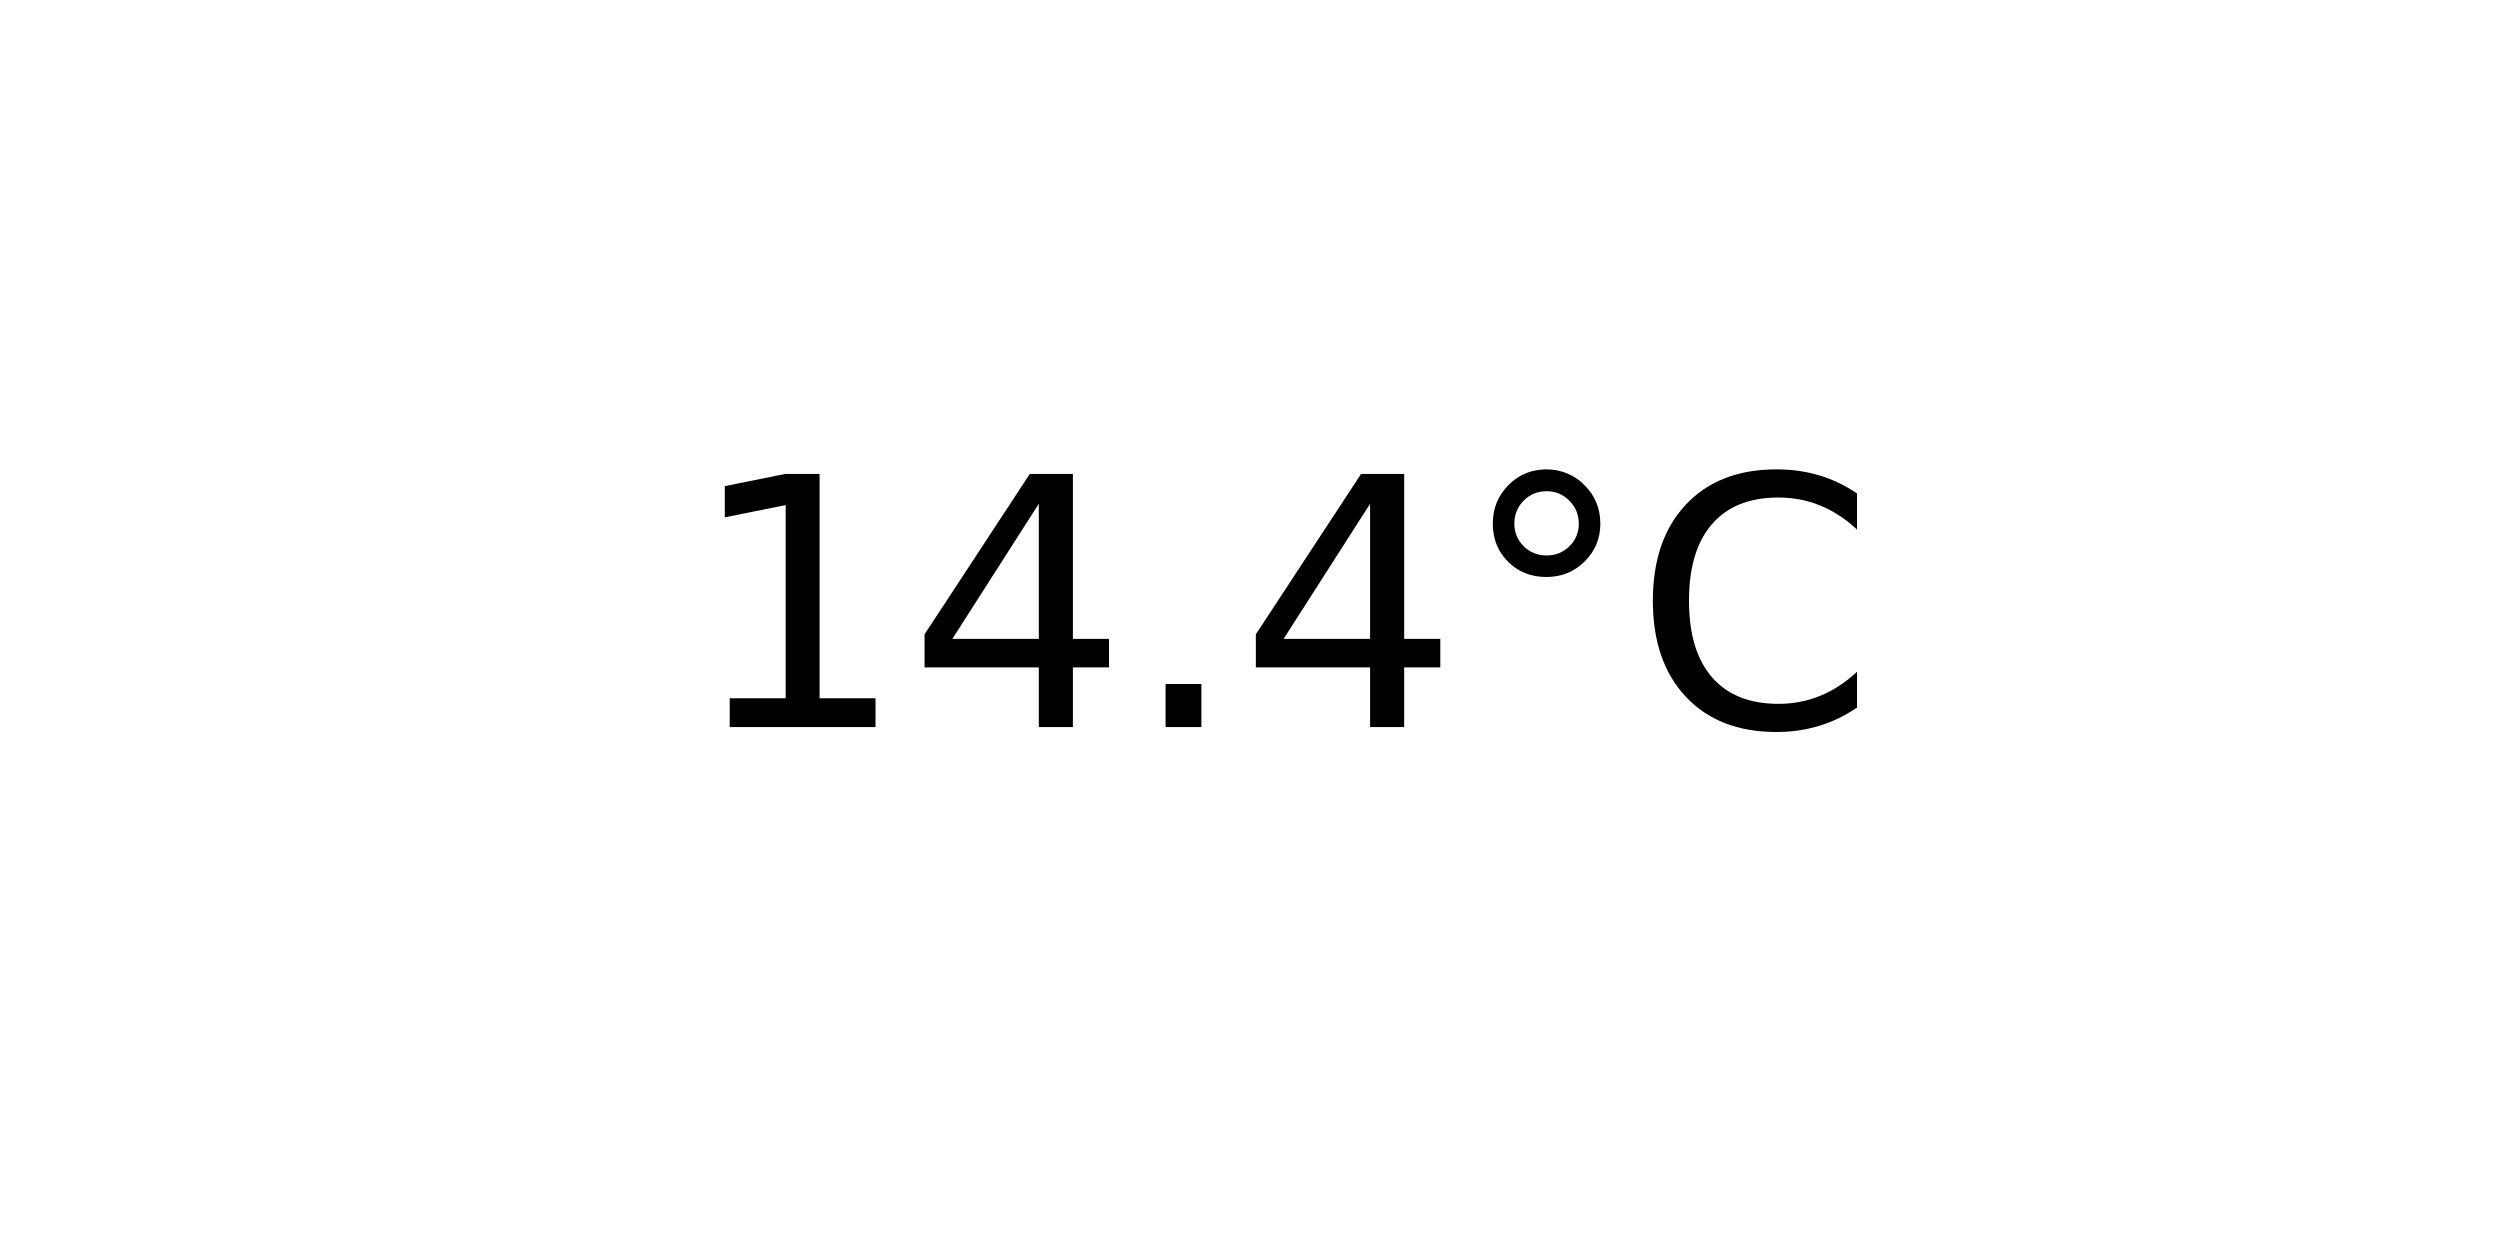
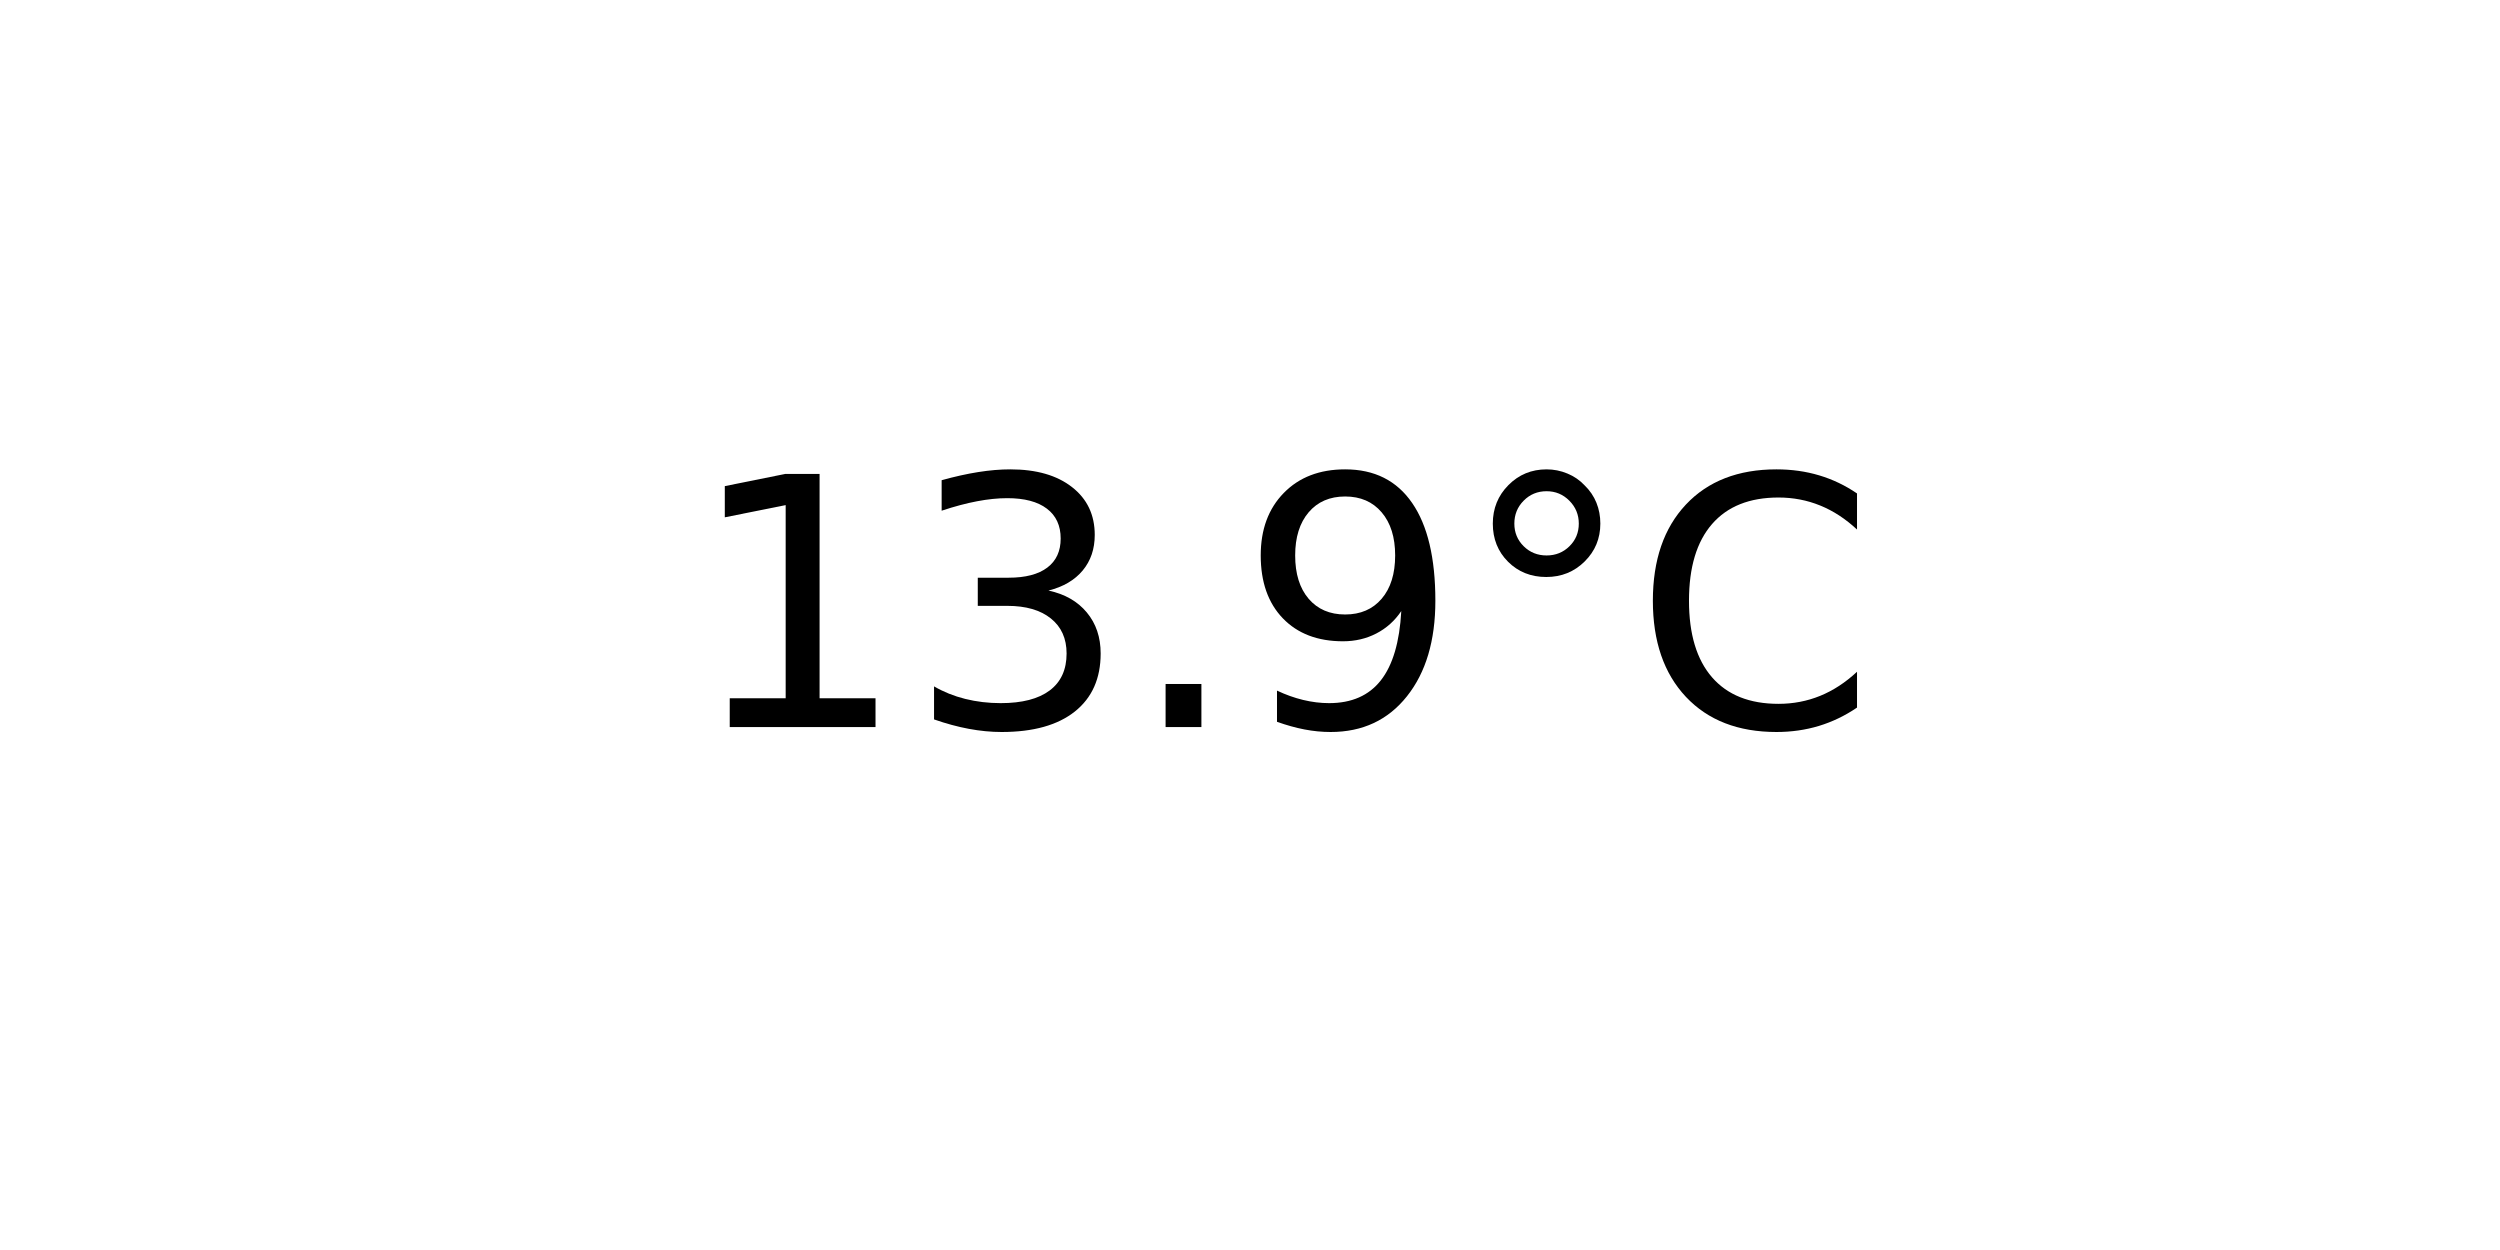
<svg xmlns="http://www.w3.org/2000/svg" xmlns:xlink="http://www.w3.org/1999/xlink" width="72pt" height="36pt" viewBox="0 0 72 36" version="1.1">
  <defs>
    <style type="text/css">*{stroke-linejoin: round; stroke-linecap: butt}</style>
  </defs>
  <g id="figure_1">
    <g id="axes_1">
      <g id="text_1">
        <g transform="translate(19.77578 20.93937) scale(0.1 -0.1)">
          <defs>
            <path id="DejaVuSans-31" d="M 794 531  L 1825 531  L 1825 4091  L 703 3866  L 703 4441  L 1819 4666  L 2450 4666  L 2450 531  L 3481 531  L 3481 0  L 794 0  L 794 531  z " transform="scale(0.015625)" />
-             <path id="DejaVuSans-34" d="M 2419 4116  L 825 1625  L 2419 1625  L 2419 4116  z M 2253 4666  L 3047 4666  L 3047 1625  L 3713 1625  L 3713 1100  L 3047 1100  L 3047 0  L 2419 0  L 2419 1100  L 313 1100  L 313 1709  L 2253 4666  z " transform="scale(0.015625)" />
+             <path id="DejaVuSans-33" d="M 2597 2516  Q 3050 2419 3304 2112  Q 3559 1806 3559 1356  Q 3559 666 3084 287  Q 2609 -91 1734 -91  Q 1441 -91 1130 -33  Q 819 25 488 141  L 488 750  Q 750 597 1062 519  Q 1375 441 1716 441  Q 2309 441 2620 675  Q 2931 909 2931 1356  Q 2931 1769 2642 2001  Q 2353 2234 1838 2234  L 1294 2234  L 1294 2753  L 1863 2753  Q 2328 2753 2575 2939  Q 2822 3125 2822 3475  Q 2822 3834 2567 4026  Q 2313 4219 1838 4219  Q 1578 4219 1281 4162  Q 984 4106 628 3988  L 628 4550  Q 988 4650 1302 4700  Q 1616 4750 1894 4750  Q 2613 4750 3031 4423  Q 3450 4097 3450 3541  Q 3450 3153 3228 2886  Q 3006 2619 2597 2516  z " transform="scale(0.015625)" />
            <path id="DejaVuSans-2e" d="M 684 794  L 1344 794  L 1344 0  L 684 0  L 684 794  z " transform="scale(0.015625)" />
+             <path id="DejaVuSans-39" d="M 703 97  L 703 672  Q 941 559 1184 500  Q 1428 441 1663 441  Q 2288 441 2617 861  Q 2947 1281 2994 2138  Q 2813 1869 2534 1725  Q 2256 1581 1919 1581  Q 1219 1581 811 2004  Q 403 2428 403 3163  Q 403 3881 828 4315  Q 1253 4750 1959 4750  Q 2769 4750 3195 4129  Q 3622 3509 3622 2328  Q 3622 1225 3098 567  Q 2575 -91 1691 -91  Q 1453 -91 1209 -44  Q 966 3 703 97  z M 1959 2075  Q 2384 2075 2632 2365  Q 2881 2656 2881 3163  Q 2881 3666 2632 3958  Q 2384 4250 1959 4250  Q 1534 4250 1286 3958  Q 1038 3666 1038 3163  Q 1038 2656 1286 2365  Q 1534 2075 1959 2075  z " transform="scale(0.015625)" />
            <path id="DejaVuSans-b0" d="M 1600 4347  Q 1350 4347 1178 4173  Q 1006 4000 1006 3750  Q 1006 3503 1178 3333  Q 1350 3163 1600 3163  Q 1850 3163 2022 3333  Q 2194 3503 2194 3750  Q 2194 3997 2020 4172  Q 1847 4347 1600 4347  z M 1600 4750  Q 1800 4750 1984 4673  Q 2169 4597 2303 4453  Q 2447 4313 2519 4134  Q 2591 3956 2591 3750  Q 2591 3338 2302 3052  Q 2013 2766 1594 2766  Q 1172 2766 890 3047  Q 609 3328 609 3750  Q 609 4169 896 4459  Q 1184 4750 1600 4750  z " transform="scale(0.015625)" />
            <path id="DejaVuSans-43" d="M 4122 4306  L 4122 3641  Q 3803 3938 3442 4084  Q 3081 4231 2675 4231  Q 1875 4231 1450 3742  Q 1025 3253 1025 2328  Q 1025 1406 1450 917  Q 1875 428 2675 428  Q 3081 428 3442 575  Q 3803 722 4122 1019  L 4122 359  Q 3791 134 3420 21  Q 3050 -91 2638 -91  Q 1578 -91 968 557  Q 359 1206 359 2328  Q 359 3453 968 4101  Q 1578 4750 2638 4750  Q 3056 4750 3426 4639  Q 3797 4528 4122 4306  z " transform="scale(0.015625)" />
          </defs>
          <use xlink:href="#DejaVuSans-31" />
-           <use xlink:href="#DejaVuSans-34" x="63.623" />
+           <use xlink:href="#DejaVuSans-33" x="63.623" />
          <use xlink:href="#DejaVuSans-2e" x="127.246" />
-           <use xlink:href="#DejaVuSans-34" x="159.033" />
+           <use xlink:href="#DejaVuSans-39" x="159.033" />
          <use xlink:href="#DejaVuSans-b0" x="222.656" />
          <use xlink:href="#DejaVuSans-43" x="272.656" />
        </g>
      </g>
    </g>
  </g>
</svg>
